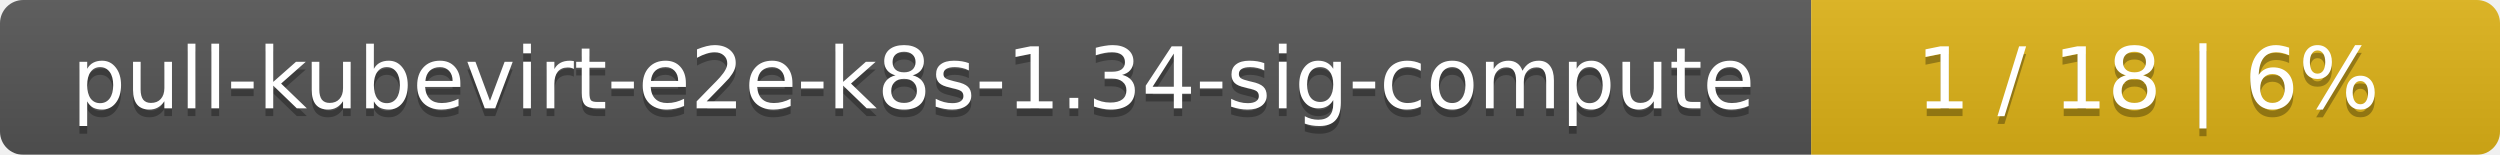
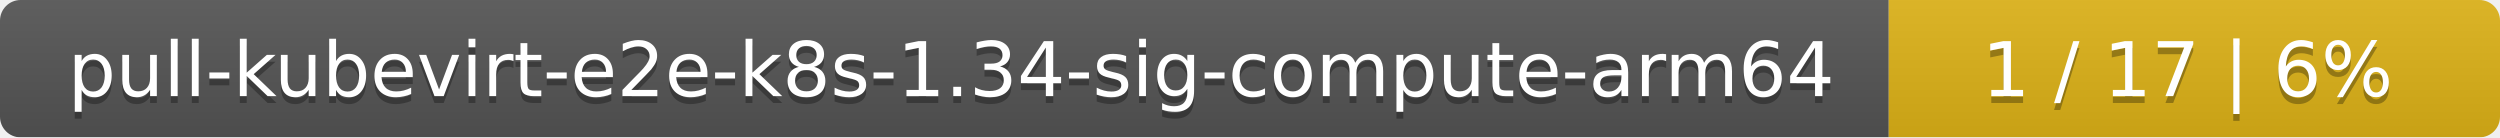
- <svg xmlns="http://www.w3.org/2000/svg" width="323" height="20">
+ <svg xmlns="http://www.w3.org/2000/svg" width="364" height="20">
  <linearGradient id="smooth" x2="0" y2="100%">
    <stop offset="0" stop-color="#bbb" stop-opacity=".1" />
    <stop offset="1" stop-opacity=".1" />
  </linearGradient>
  <mask id="round">
-     <rect width="323" height="20" rx="3" fill="#fff" />
+     <rect width="364" height="20" rx="3" fill="#fff" />
  </mask>
  <g mask="url(#round)">
-     <rect width="234" height="20" fill="#555" />
-     <rect x="234" width="89" height="20" fill="#dfb317" />
-     <rect width="323" height="20" fill="url(#smooth)" />
+     <rect width="275" height="20" fill="#555" />
+     <rect x="275" width="89" height="20" fill="#dfb317" />
+     <rect width="364" height="20" fill="url(#smooth)" />
  </g>
  <g fill="#fff" text-anchor="middle" font-family="DejaVu Sans,Verdana,Geneva,sans-serif" font-size="11">
-     <text x="118" y="15" fill="#010101" fill-opacity=".3">pull-kubevirt-e2e-k8s-1.34-sig-compute</text>
-     <text x="118" y="14">pull-kubevirt-e2e-k8s-1.34-sig-compute</text>
-     <text x="277.5" y="15" fill="#010101" fill-opacity=".3">1 / 18    |    6%</text>
-     <text x="277.5" y="14">1 / 18    |    6%</text>
+     <text x="138.5" y="15" fill="#010101" fill-opacity=".3">pull-kubevirt-e2e-k8s-1.34-sig-compute-arm64</text>
+     <text x="138.5" y="14">pull-kubevirt-e2e-k8s-1.34-sig-compute-arm64</text>
+     <text x="318.5" y="15" fill="#010101" fill-opacity=".3">1 / 17    |    6%</text>
+     <text x="318.5" y="14">1 / 17    |    6%</text>
  </g>
</svg>
